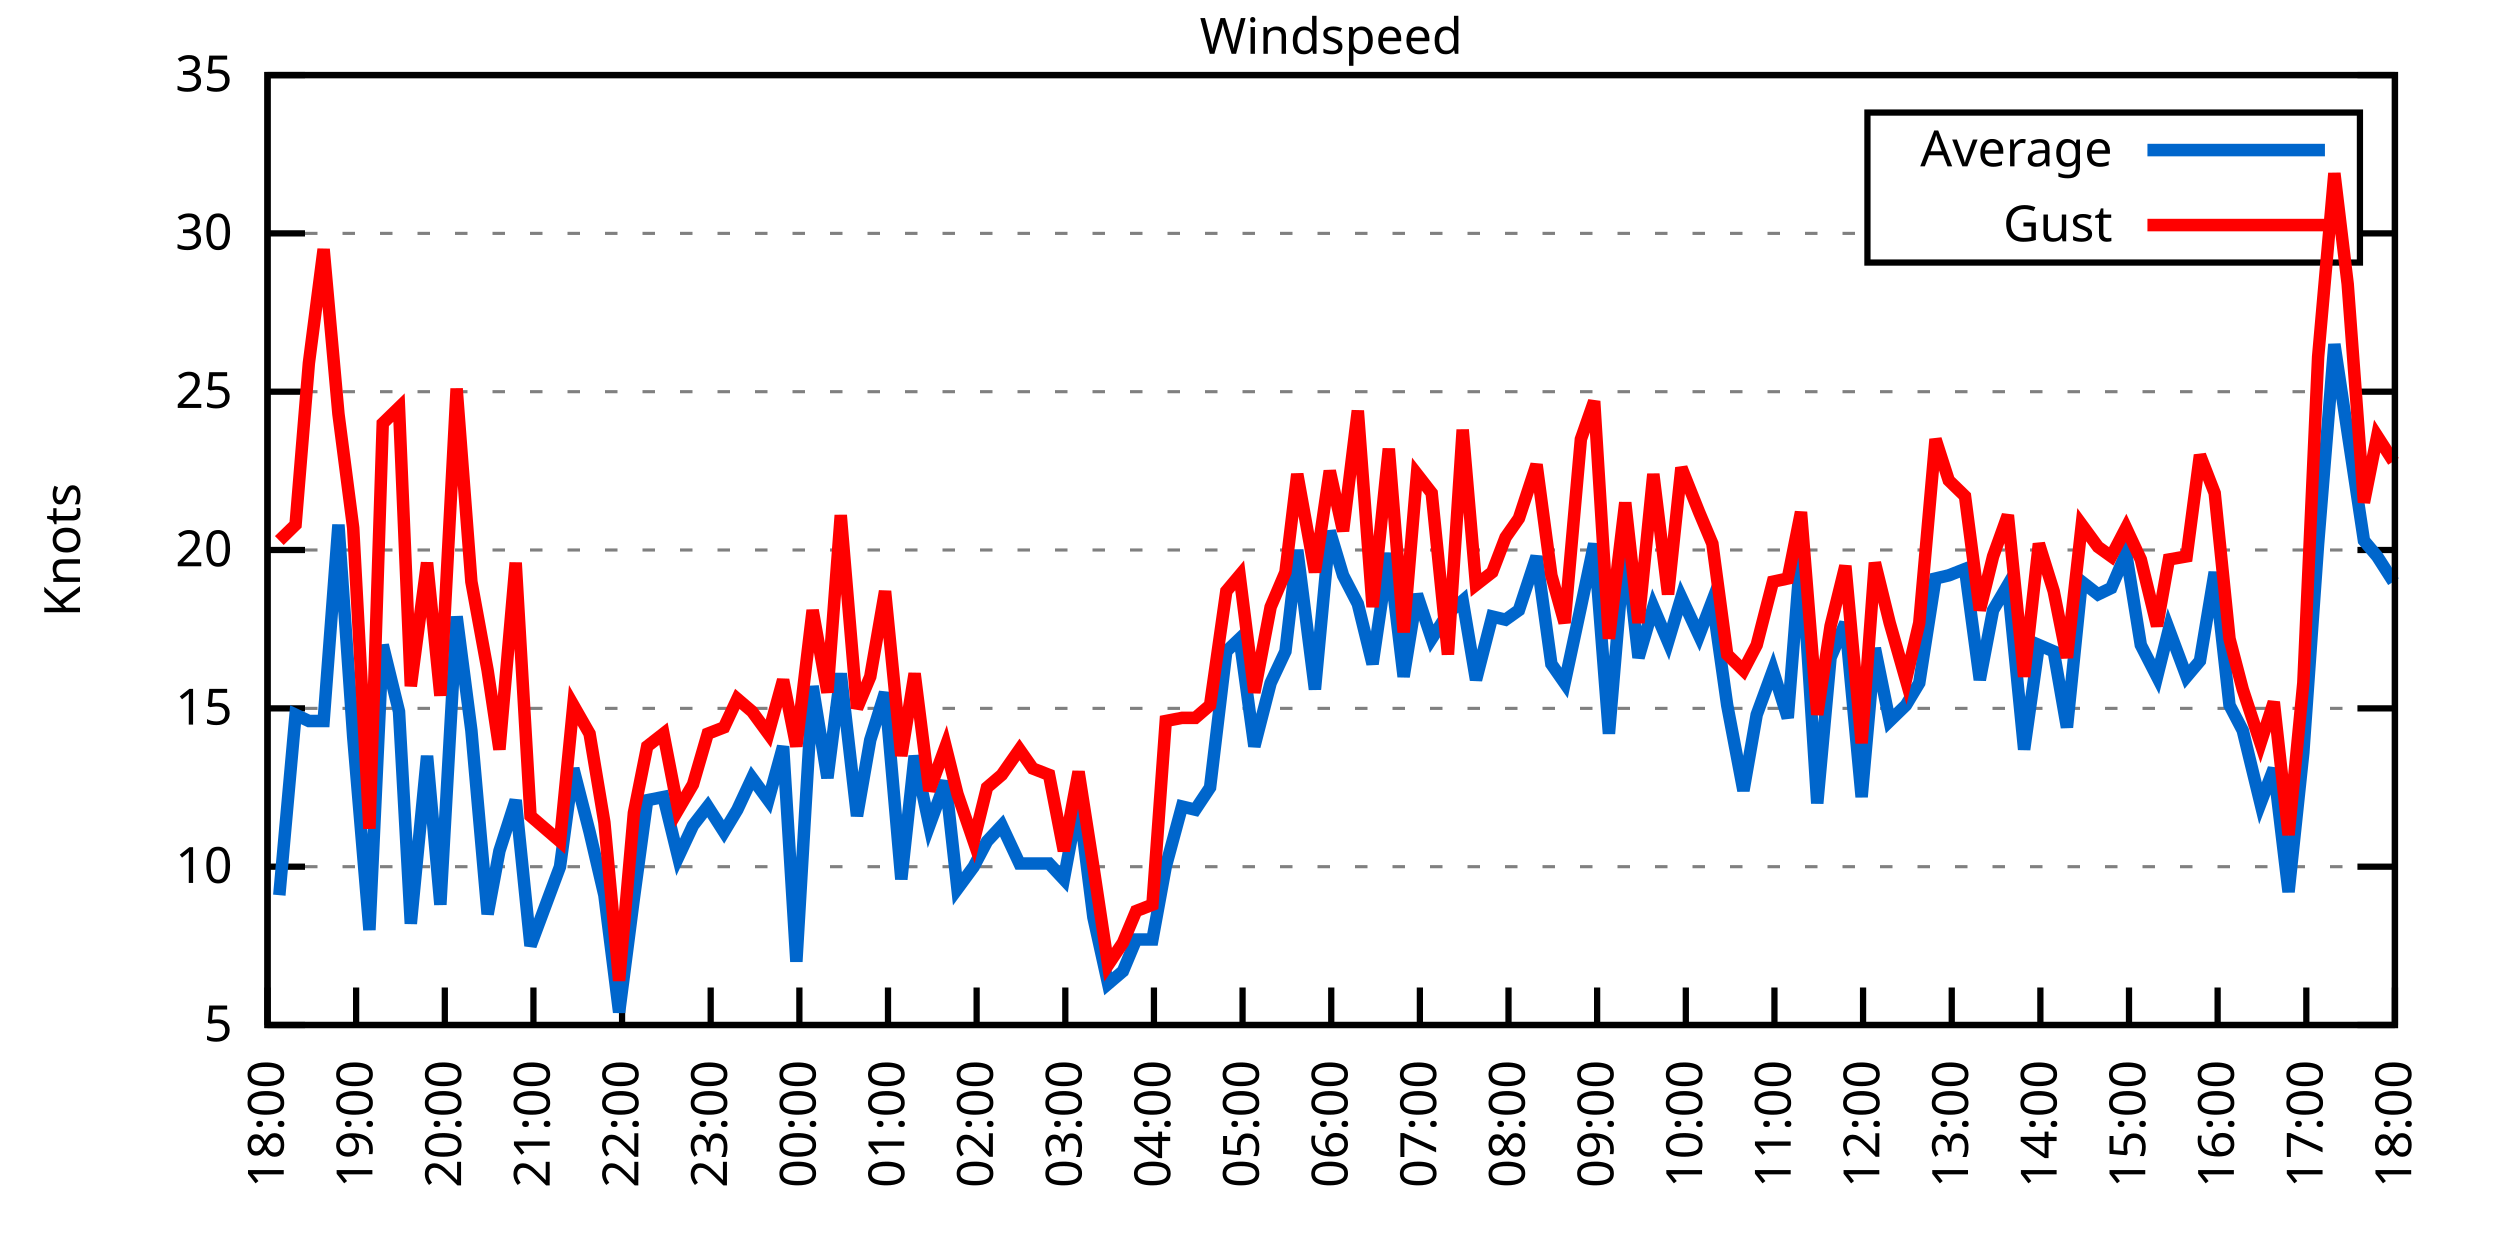
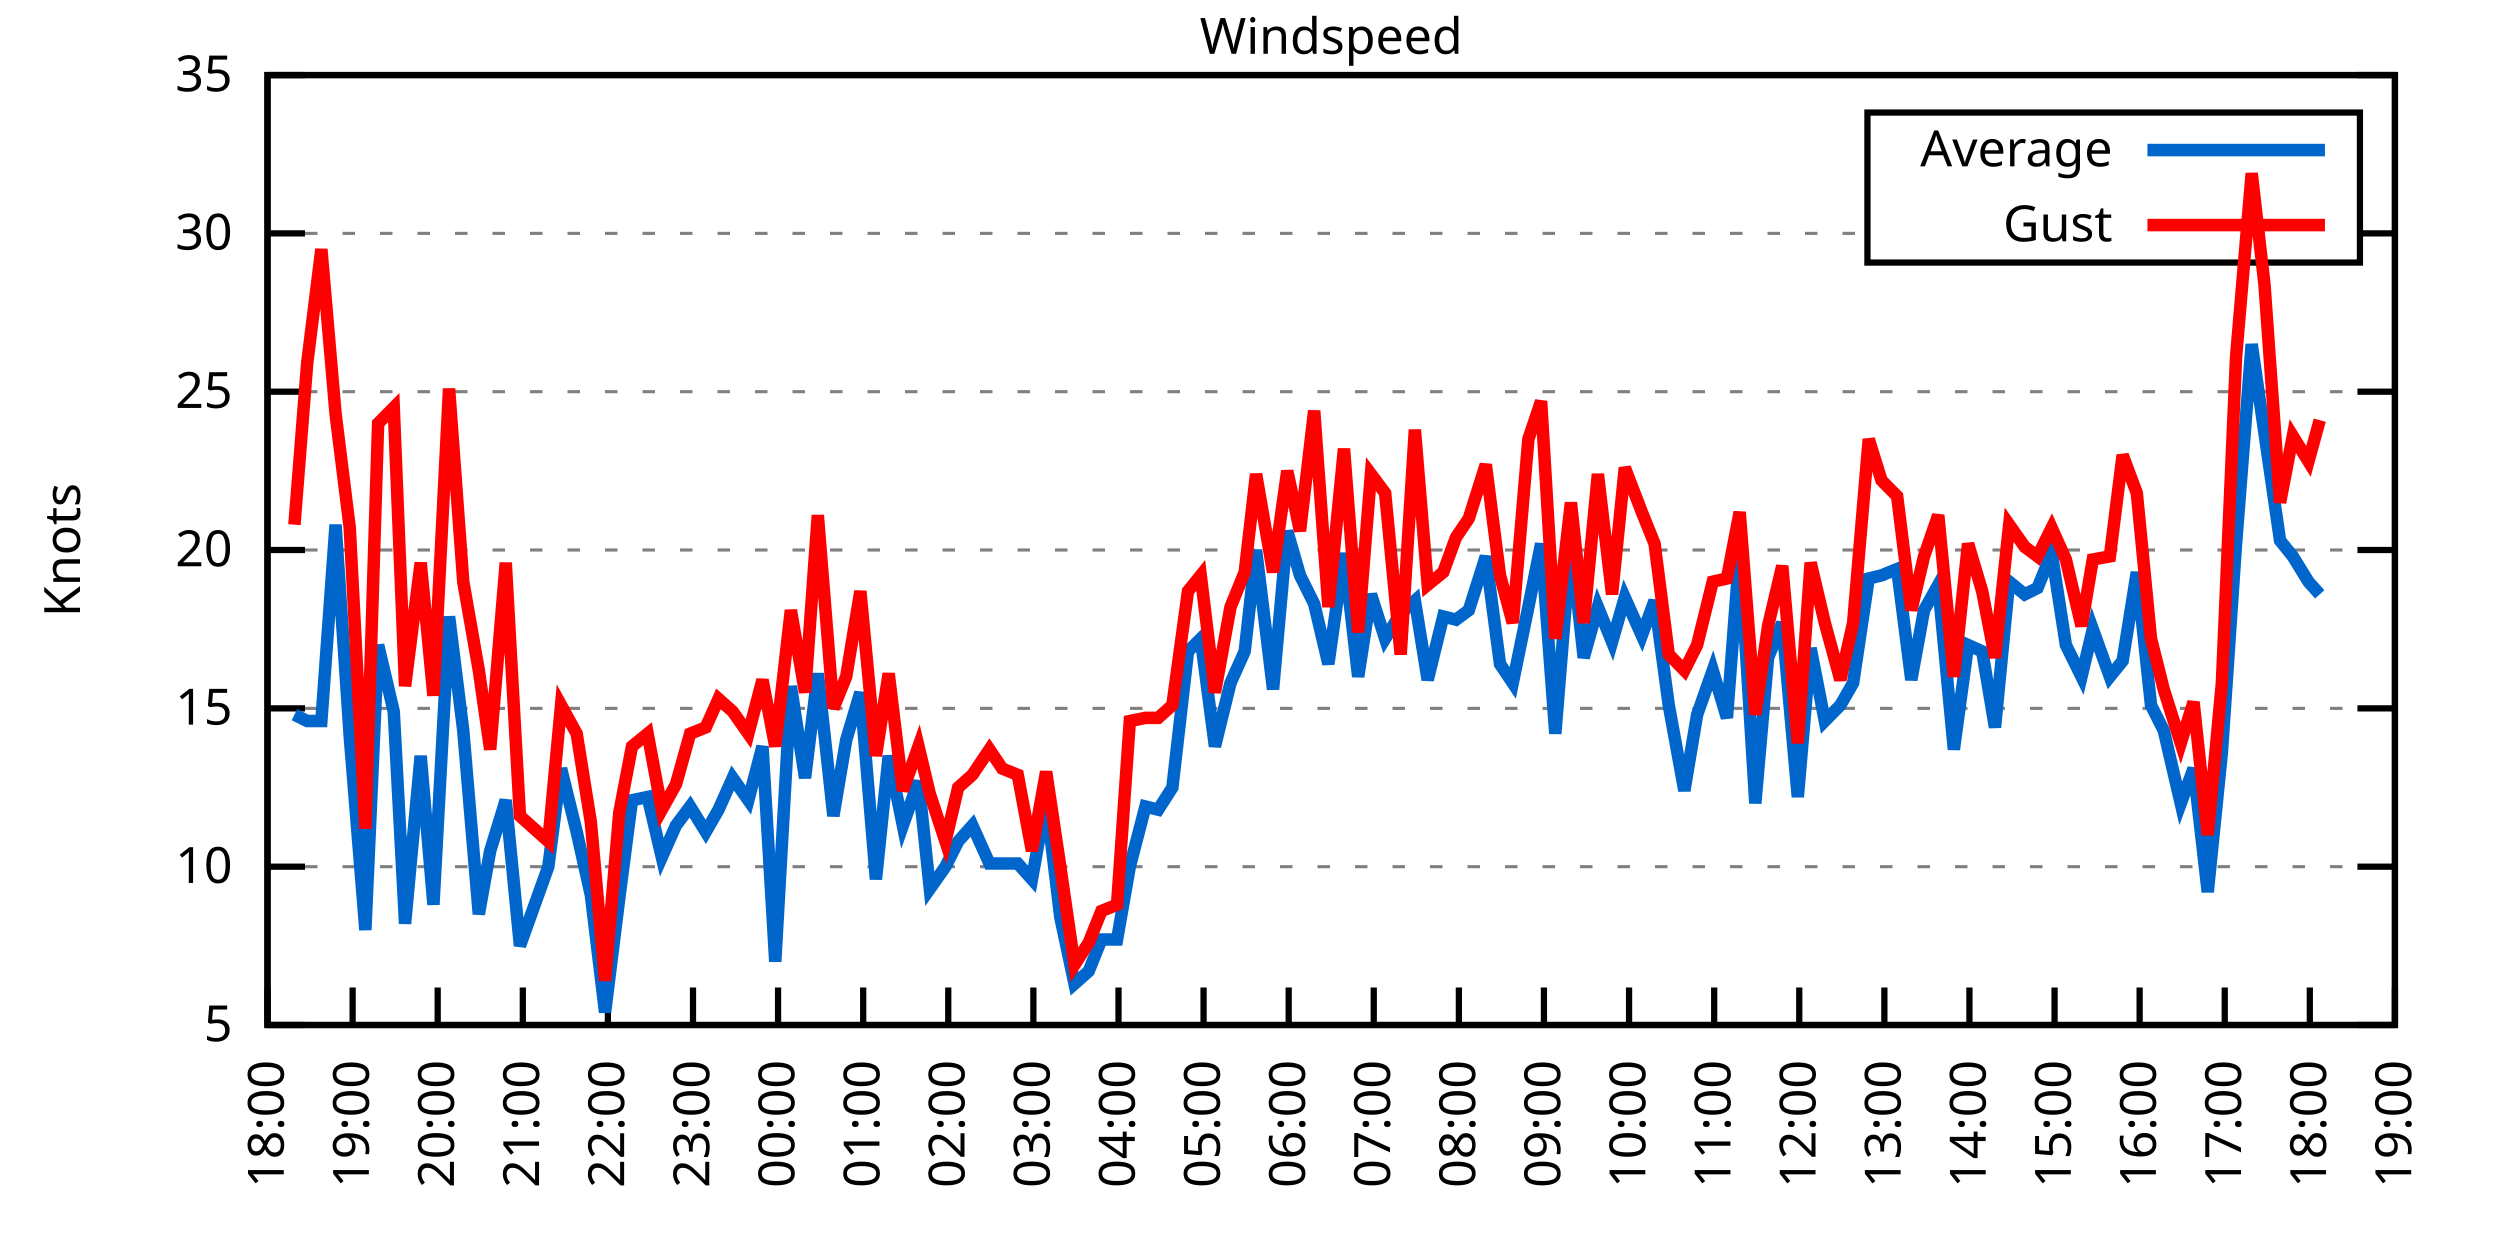
<svg xmlns="http://www.w3.org/2000/svg" xmlns:xlink="http://www.w3.org/1999/xlink" width="400" height="200" viewBox="0 0 400 200">
  <g id="gnuplot_canvas">
    <rect x="0" y="0" width="400" height="200" fill="none" />
    <defs>
      <circle id="gpDot" r="0.5" stroke-width="0.5" stroke="currentColor" />
      <path id="gpPt0" stroke-width="0.333" stroke="currentColor" d="M-1,0 h2 M0,-1 v2" />
      <path id="gpPt1" stroke-width="0.333" stroke="currentColor" d="M-1,-1 L1,1 M1,-1 L-1,1" />
      <path id="gpPt2" stroke-width="0.333" stroke="currentColor" d="M-1,0 L1,0 M0,-1 L0,1 M-1,-1 L1,1 M-1,1 L1,-1" />
      <rect id="gpPt3" stroke-width="0.333" stroke="currentColor" x="-1" y="-1" width="2" height="2" />
      <rect id="gpPt4" stroke-width="0.333" stroke="currentColor" fill="currentColor" x="-1" y="-1" width="2" height="2" />
      <circle id="gpPt5" stroke-width="0.333" stroke="currentColor" cx="0" cy="0" r="1" />
      <use xlink:href="#gpPt5" id="gpPt6" fill="currentColor" stroke="none" />
      <path id="gpPt7" stroke-width="0.333" stroke="currentColor" d="M0,-1.33 L-1.33,0.67 L1.33,0.67 z" />
      <use xlink:href="#gpPt7" id="gpPt8" fill="currentColor" stroke="none" />
      <use xlink:href="#gpPt7" id="gpPt9" stroke="currentColor" transform="rotate(180)" />
      <use xlink:href="#gpPt9" id="gpPt10" fill="currentColor" stroke="none" />
      <use xlink:href="#gpPt3" id="gpPt11" stroke="currentColor" transform="rotate(45)" />
      <use xlink:href="#gpPt11" id="gpPt12" fill="currentColor" stroke="none" />
      <path id="gpPt13" stroke-width="0.333" stroke="currentColor" d="M0,1.330 L1.265,0.411 L0.782,-1.067 L-0.782,-1.076 L-1.265,0.411 z" />
      <use xlink:href="#gpPt13" id="gpPt14" fill="currentColor" stroke="none" />
      <filter id="textbox" filterUnits="objectBoundingBox" x="0" y="0" height="1" width="1">
        <feFlood flood-color="white" flood-opacity="1" result="bgnd" />
        <feComposite in="SourceGraphic" in2="bgnd" operator="atop" />
      </filter>
      <filter id="greybox" filterUnits="objectBoundingBox" x="0" y="0" height="1" width="1">
        <feFlood flood-color="lightgrey" flood-opacity="1" result="grey" />
        <feComposite in="SourceGraphic" in2="grey" operator="atop" />
      </filter>
    </defs>
    <g fill="none" color="white" stroke="currentColor" stroke-width="1.00" stroke-linecap="butt" stroke-linejoin="miter">
</g>
    <g fill="none" color="black" stroke="currentColor" stroke-width="1.00" stroke-linecap="butt" stroke-linejoin="miter">
      <g stroke="none" shape-rendering="crispEdges">
        <polygon fill="rgb(255, 255, 255)" points="42.80,164.00 383.18,164.00 383.18,12.02 42.80,12.02 " />
      </g>
    </g>
    <g fill="none" color="black" stroke="currentColor" stroke-width="1.00" stroke-linecap="butt" stroke-linejoin="miter">
</g>
    <g fill="none" color="black" stroke="black" stroke-width="0.50" stroke-linecap="butt" stroke-linejoin="miter">
</g>
    <g fill="none" color="gray" stroke="currentColor" stroke-width="0.50" stroke-linecap="butt" stroke-linejoin="miter">
      <path stroke="gray" stroke-dasharray="2,4" class="gridline" d="M42.80,164.00 L383.19,164.00  " />
    </g>
    <g fill="none" color="gray" stroke="gray" stroke-width="1.00" stroke-linecap="butt" stroke-linejoin="miter">
</g>
    <g fill="none" color="black" stroke="currentColor" stroke-width="1.00" stroke-linecap="butt" stroke-linejoin="miter">
      <path stroke="black" d="M42.80,164.00 L48.80,164.00 M383.19,164.00 L377.19,164.00  " />
      <g transform="translate(37.20,166.60)" stroke="none" fill="black" font-family="Sans" font-size="8.00" text-anchor="end">
        <text>
          <tspan font-family="Sans"> 5</tspan>
        </text>
      </g>
    </g>
    <g fill="none" color="black" stroke="currentColor" stroke-width="1.00" stroke-linecap="butt" stroke-linejoin="miter">
</g>
    <g fill="none" color="black" stroke="black" stroke-width="0.50" stroke-linecap="butt" stroke-linejoin="miter">
</g>
    <g fill="none" color="gray" stroke="currentColor" stroke-width="0.50" stroke-linecap="butt" stroke-linejoin="miter">
      <path stroke="gray" stroke-dasharray="2,4" class="gridline" d="M42.80,138.67 L383.19,138.67  " />
    </g>
    <g fill="none" color="gray" stroke="gray" stroke-width="1.00" stroke-linecap="butt" stroke-linejoin="miter">
</g>
    <g fill="none" color="black" stroke="currentColor" stroke-width="1.00" stroke-linecap="butt" stroke-linejoin="miter">
      <path stroke="black" d="M42.80,138.67 L48.80,138.67 M383.19,138.67 L377.19,138.67  " />
      <g transform="translate(37.20,141.27)" stroke="none" fill="black" font-family="Sans" font-size="8.00" text-anchor="end">
        <text>
          <tspan font-family="Sans"> 10</tspan>
        </text>
      </g>
    </g>
    <g fill="none" color="black" stroke="currentColor" stroke-width="1.00" stroke-linecap="butt" stroke-linejoin="miter">
</g>
    <g fill="none" color="black" stroke="black" stroke-width="0.50" stroke-linecap="butt" stroke-linejoin="miter">
</g>
    <g fill="none" color="gray" stroke="currentColor" stroke-width="0.50" stroke-linecap="butt" stroke-linejoin="miter">
      <path stroke="gray" stroke-dasharray="2,4" class="gridline" d="M42.80,113.34 L383.19,113.34  " />
    </g>
    <g fill="none" color="gray" stroke="gray" stroke-width="1.00" stroke-linecap="butt" stroke-linejoin="miter">
</g>
    <g fill="none" color="black" stroke="currentColor" stroke-width="1.00" stroke-linecap="butt" stroke-linejoin="miter">
      <path stroke="black" d="M42.80,113.34 L48.80,113.34 M383.19,113.34 L377.19,113.34  " />
      <g transform="translate(37.20,115.94)" stroke="none" fill="black" font-family="Sans" font-size="8.00" text-anchor="end">
        <text>
          <tspan font-family="Sans"> 15</tspan>
        </text>
      </g>
    </g>
    <g fill="none" color="black" stroke="currentColor" stroke-width="1.00" stroke-linecap="butt" stroke-linejoin="miter">
</g>
    <g fill="none" color="black" stroke="black" stroke-width="0.50" stroke-linecap="butt" stroke-linejoin="miter">
</g>
    <g fill="none" color="gray" stroke="currentColor" stroke-width="0.50" stroke-linecap="butt" stroke-linejoin="miter">
      <path stroke="gray" stroke-dasharray="2,4" class="gridline" d="M42.80,88.00 L383.19,88.00  " />
    </g>
    <g fill="none" color="gray" stroke="gray" stroke-width="1.00" stroke-linecap="butt" stroke-linejoin="miter">
</g>
    <g fill="none" color="black" stroke="currentColor" stroke-width="1.00" stroke-linecap="butt" stroke-linejoin="miter">
      <path stroke="black" d="M42.80,88.00 L48.80,88.00 M383.19,88.00 L377.19,88.00  " />
      <g transform="translate(37.20,90.60)" stroke="none" fill="black" font-family="Sans" font-size="8.00" text-anchor="end">
        <text>
          <tspan font-family="Sans"> 20</tspan>
        </text>
      </g>
    </g>
    <g fill="none" color="black" stroke="currentColor" stroke-width="1.00" stroke-linecap="butt" stroke-linejoin="miter">
</g>
    <g fill="none" color="black" stroke="black" stroke-width="0.50" stroke-linecap="butt" stroke-linejoin="miter">
</g>
    <g fill="none" color="gray" stroke="currentColor" stroke-width="0.50" stroke-linecap="butt" stroke-linejoin="miter">
      <path stroke="gray" stroke-dasharray="2,4" class="gridline" d="M42.80,62.67 L383.19,62.67  " />
    </g>
    <g fill="none" color="gray" stroke="gray" stroke-width="1.00" stroke-linecap="butt" stroke-linejoin="miter">
</g>
    <g fill="none" color="black" stroke="currentColor" stroke-width="1.00" stroke-linecap="butt" stroke-linejoin="miter">
      <path stroke="black" d="M42.80,62.67 L48.80,62.67 M383.19,62.67 L377.19,62.67  " />
      <g transform="translate(37.20,65.27)" stroke="none" fill="black" font-family="Sans" font-size="8.00" text-anchor="end">
        <text>
          <tspan font-family="Sans"> 25</tspan>
        </text>
      </g>
    </g>
    <g fill="none" color="black" stroke="currentColor" stroke-width="1.00" stroke-linecap="butt" stroke-linejoin="miter">
</g>
    <g fill="none" color="black" stroke="black" stroke-width="0.50" stroke-linecap="butt" stroke-linejoin="miter">
</g>
    <g fill="none" color="gray" stroke="currentColor" stroke-width="0.50" stroke-linecap="butt" stroke-linejoin="miter">
      <path stroke="gray" stroke-dasharray="2,4" class="gridline" d="M42.80,37.34 L298.79,37.34 M377.59,37.34 L383.19,37.34  " />
    </g>
    <g fill="none" color="gray" stroke="gray" stroke-width="1.00" stroke-linecap="butt" stroke-linejoin="miter">
</g>
    <g fill="none" color="black" stroke="currentColor" stroke-width="1.00" stroke-linecap="butt" stroke-linejoin="miter">
      <path stroke="black" d="M42.80,37.34 L48.80,37.34 M383.19,37.34 L377.19,37.34  " />
      <g transform="translate(37.20,39.94)" stroke="none" fill="black" font-family="Sans" font-size="8.00" text-anchor="end">
        <text>
          <tspan font-family="Sans"> 30</tspan>
        </text>
      </g>
    </g>
    <g fill="none" color="black" stroke="currentColor" stroke-width="1.00" stroke-linecap="butt" stroke-linejoin="miter">
</g>
    <g fill="none" color="black" stroke="black" stroke-width="0.50" stroke-linecap="butt" stroke-linejoin="miter">
</g>
    <g fill="none" color="gray" stroke="currentColor" stroke-width="0.50" stroke-linecap="butt" stroke-linejoin="miter">
      <path stroke="gray" stroke-dasharray="2,4" class="gridline" d="M42.80,12.01 L383.19,12.01  " />
    </g>
    <g fill="none" color="gray" stroke="gray" stroke-width="1.00" stroke-linecap="butt" stroke-linejoin="miter">
</g>
    <g fill="none" color="black" stroke="currentColor" stroke-width="1.00" stroke-linecap="butt" stroke-linejoin="miter">
      <path stroke="black" d="M42.80,12.01 L48.80,12.01 M383.19,12.01 L377.19,12.01  " />
      <g transform="translate(37.20,14.61)" stroke="none" fill="black" font-family="Sans" font-size="8.00" text-anchor="end">
        <text>
          <tspan font-family="Sans"> 35</tspan>
        </text>
      </g>
    </g>
    <g fill="none" color="black" stroke="currentColor" stroke-width="1.00" stroke-linecap="butt" stroke-linejoin="miter">
      <path stroke="black" d="M42.80,164.00 L42.80,158.00  " />
      <g transform="translate(45.40,169.60) rotate(270.00)" stroke="none" fill="black" font-family="Sans" font-size="8.00" text-anchor="end">
        <text>
          <tspan font-family="Sans">18:00</tspan>
        </text>
      </g>
    </g>
    <g fill="none" color="black" stroke="currentColor" stroke-width="1.00" stroke-linecap="butt" stroke-linejoin="miter">
-       <path stroke="black" d="M56.98,164.00 L56.98,158.00  " />
-       <g transform="translate(59.58,169.60) rotate(270.00)" stroke="none" fill="black" font-family="Sans" font-size="8.00" text-anchor="end">
+       <path stroke="black" d="M56.42,164.00 L56.42,158.00  " />
+       <g transform="translate(59.02,169.60) rotate(270.00)" stroke="none" fill="black" font-family="Sans" font-size="8.00" text-anchor="end">
        <text>
          <tspan font-family="Sans">19:00</tspan>
        </text>
      </g>
    </g>
    <g fill="none" color="black" stroke="currentColor" stroke-width="1.00" stroke-linecap="butt" stroke-linejoin="miter">
-       <path stroke="black" d="M71.17,164.00 L71.17,158.00  " />
-       <g transform="translate(73.77,169.60) rotate(270.00)" stroke="none" fill="black" font-family="Sans" font-size="8.00" text-anchor="end">
+       <path stroke="black" d="M70.03,164.00 L70.03,158.00  " />
+       <g transform="translate(72.63,169.60) rotate(270.00)" stroke="none" fill="black" font-family="Sans" font-size="8.00" text-anchor="end">
        <text>
          <tspan font-family="Sans">20:00</tspan>
        </text>
      </g>
    </g>
    <g fill="none" color="black" stroke="currentColor" stroke-width="1.00" stroke-linecap="butt" stroke-linejoin="miter">
-       <path stroke="black" d="M85.35,164.00 L85.35,158.00  " />
-       <g transform="translate(87.95,169.60) rotate(270.00)" stroke="none" fill="black" font-family="Sans" font-size="8.00" text-anchor="end">
+       <path stroke="black" d="M83.65,164.00 L83.65,158.00  " />
+       <g transform="translate(86.25,169.60) rotate(270.00)" stroke="none" fill="black" font-family="Sans" font-size="8.00" text-anchor="end">
        <text>
          <tspan font-family="Sans">21:00</tspan>
        </text>
      </g>
    </g>
    <g fill="none" color="black" stroke="currentColor" stroke-width="1.00" stroke-linecap="butt" stroke-linejoin="miter">
-       <path stroke="black" d="M99.53,164.00 L99.53,158.00  " />
-       <g transform="translate(102.13,169.60) rotate(270.00)" stroke="none" fill="black" font-family="Sans" font-size="8.00" text-anchor="end">
+       <path stroke="black" d="M97.26,164.00 L97.26,158.00  " />
+       <g transform="translate(99.86,169.60) rotate(270.00)" stroke="none" fill="black" font-family="Sans" font-size="8.00" text-anchor="end">
        <text>
          <tspan font-family="Sans">22:00</tspan>
        </text>
      </g>
    </g>
    <g fill="none" color="black" stroke="currentColor" stroke-width="1.00" stroke-linecap="butt" stroke-linejoin="miter">
-       <path stroke="black" d="M113.71,164.00 L113.71,158.00  " />
-       <g transform="translate(116.31,169.60) rotate(270.00)" stroke="none" fill="black" font-family="Sans" font-size="8.00" text-anchor="end">
+       <path stroke="black" d="M110.88,164.00 L110.88,158.00  " />
+       <g transform="translate(113.48,169.60) rotate(270.00)" stroke="none" fill="black" font-family="Sans" font-size="8.00" text-anchor="end">
        <text>
          <tspan font-family="Sans">23:00</tspan>
        </text>
      </g>
    </g>
    <g fill="none" color="black" stroke="currentColor" stroke-width="1.00" stroke-linecap="butt" stroke-linejoin="miter">
-       <path stroke="black" d="M127.90,164.00 L127.90,158.00  " />
-       <g transform="translate(130.50,169.60) rotate(270.00)" stroke="none" fill="black" font-family="Sans" font-size="8.00" text-anchor="end">
+       <path stroke="black" d="M124.49,164.00 L124.49,158.00  " />
+       <g transform="translate(127.09,169.60) rotate(270.00)" stroke="none" fill="black" font-family="Sans" font-size="8.00" text-anchor="end">
        <text>
          <tspan font-family="Sans">00:00</tspan>
        </text>
      </g>
    </g>
    <g fill="none" color="black" stroke="currentColor" stroke-width="1.00" stroke-linecap="butt" stroke-linejoin="miter">
-       <path stroke="black" d="M142.08,164.00 L142.08,158.00  " />
-       <g transform="translate(144.68,169.60) rotate(270.00)" stroke="none" fill="black" font-family="Sans" font-size="8.00" text-anchor="end">
+       <path stroke="black" d="M138.11,164.00 L138.11,158.00  " />
+       <g transform="translate(140.71,169.60) rotate(270.00)" stroke="none" fill="black" font-family="Sans" font-size="8.00" text-anchor="end">
        <text>
          <tspan font-family="Sans">01:00</tspan>
        </text>
      </g>
    </g>
    <g fill="none" color="black" stroke="currentColor" stroke-width="1.00" stroke-linecap="butt" stroke-linejoin="miter">
-       <path stroke="black" d="M156.26,164.00 L156.26,158.00  " />
-       <g transform="translate(158.86,169.60) rotate(270.00)" stroke="none" fill="black" font-family="Sans" font-size="8.00" text-anchor="end">
+       <path stroke="black" d="M151.72,164.00 L151.72,158.00  " />
+       <g transform="translate(154.32,169.60) rotate(270.00)" stroke="none" fill="black" font-family="Sans" font-size="8.00" text-anchor="end">
        <text>
          <tspan font-family="Sans">02:00</tspan>
        </text>
      </g>
    </g>
    <g fill="none" color="black" stroke="currentColor" stroke-width="1.00" stroke-linecap="butt" stroke-linejoin="miter">
-       <path stroke="black" d="M170.45,164.00 L170.45,158.00  " />
-       <g transform="translate(173.05,169.60) rotate(270.00)" stroke="none" fill="black" font-family="Sans" font-size="8.00" text-anchor="end">
+       <path stroke="black" d="M165.34,164.00 L165.34,158.00  " />
+       <g transform="translate(167.94,169.60) rotate(270.00)" stroke="none" fill="black" font-family="Sans" font-size="8.00" text-anchor="end">
        <text>
          <tspan font-family="Sans">03:00</tspan>
        </text>
      </g>
    </g>
    <g fill="none" color="black" stroke="currentColor" stroke-width="1.00" stroke-linecap="butt" stroke-linejoin="miter">
-       <path stroke="black" d="M184.63,164.00 L184.63,158.00  " />
-       <g transform="translate(187.23,169.60) rotate(270.00)" stroke="none" fill="black" font-family="Sans" font-size="8.00" text-anchor="end">
+       <path stroke="black" d="M178.96,164.00 L178.96,158.00  " />
+       <g transform="translate(181.56,169.60) rotate(270.00)" stroke="none" fill="black" font-family="Sans" font-size="8.00" text-anchor="end">
        <text>
          <tspan font-family="Sans">04:00</tspan>
        </text>
      </g>
    </g>
    <g fill="none" color="black" stroke="currentColor" stroke-width="1.00" stroke-linecap="butt" stroke-linejoin="miter">
-       <path stroke="black" d="M198.81,164.00 L198.81,158.00  " />
-       <g transform="translate(201.41,169.60) rotate(270.00)" stroke="none" fill="black" font-family="Sans" font-size="8.00" text-anchor="end">
+       <path stroke="black" d="M192.57,164.00 L192.57,158.00  " />
+       <g transform="translate(195.17,169.60) rotate(270.00)" stroke="none" fill="black" font-family="Sans" font-size="8.00" text-anchor="end">
        <text>
          <tspan font-family="Sans">05:00</tspan>
        </text>
      </g>
    </g>
    <g fill="none" color="black" stroke="currentColor" stroke-width="1.00" stroke-linecap="butt" stroke-linejoin="miter">
-       <path stroke="black" d="M213.00,164.00 L213.00,158.00  " />
-       <g transform="translate(215.60,169.60) rotate(270.00)" stroke="none" fill="black" font-family="Sans" font-size="8.00" text-anchor="end">
+       <path stroke="black" d="M206.19,164.00 L206.19,158.00  " />
+       <g transform="translate(208.79,169.60) rotate(270.00)" stroke="none" fill="black" font-family="Sans" font-size="8.00" text-anchor="end">
        <text>
          <tspan font-family="Sans">06:00</tspan>
        </text>
      </g>
    </g>
    <g fill="none" color="black" stroke="currentColor" stroke-width="1.00" stroke-linecap="butt" stroke-linejoin="miter">
-       <path stroke="black" d="M227.18,164.00 L227.18,158.00  " />
-       <g transform="translate(229.78,169.60) rotate(270.00)" stroke="none" fill="black" font-family="Sans" font-size="8.00" text-anchor="end">
+       <path stroke="black" d="M219.80,164.00 L219.80,158.00  " />
+       <g transform="translate(222.40,169.60) rotate(270.00)" stroke="none" fill="black" font-family="Sans" font-size="8.00" text-anchor="end">
        <text>
          <tspan font-family="Sans">07:00</tspan>
        </text>
      </g>
    </g>
    <g fill="none" color="black" stroke="currentColor" stroke-width="1.00" stroke-linecap="butt" stroke-linejoin="miter">
-       <path stroke="black" d="M241.36,164.00 L241.36,158.00  " />
-       <g transform="translate(243.96,169.60) rotate(270.00)" stroke="none" fill="black" font-family="Sans" font-size="8.00" text-anchor="end">
+       <path stroke="black" d="M233.42,164.00 L233.42,158.00  " />
+       <g transform="translate(236.02,169.60) rotate(270.00)" stroke="none" fill="black" font-family="Sans" font-size="8.00" text-anchor="end">
        <text>
          <tspan font-family="Sans">08:00</tspan>
        </text>
      </g>
    </g>
    <g fill="none" color="black" stroke="currentColor" stroke-width="1.00" stroke-linecap="butt" stroke-linejoin="miter">
-       <path stroke="black" d="M255.54,164.00 L255.54,158.00  " />
-       <g transform="translate(258.14,169.60) rotate(270.00)" stroke="none" fill="black" font-family="Sans" font-size="8.00" text-anchor="end">
+       <path stroke="black" d="M247.03,164.00 L247.03,158.00  " />
+       <g transform="translate(249.63,169.60) rotate(270.00)" stroke="none" fill="black" font-family="Sans" font-size="8.00" text-anchor="end">
        <text>
          <tspan font-family="Sans">09:00</tspan>
        </text>
      </g>
    </g>
    <g fill="none" color="black" stroke="currentColor" stroke-width="1.00" stroke-linecap="butt" stroke-linejoin="miter">
-       <path stroke="black" d="M269.73,164.00 L269.73,158.00  " />
-       <g transform="translate(272.33,169.60) rotate(270.00)" stroke="none" fill="black" font-family="Sans" font-size="8.00" text-anchor="end">
+       <path stroke="black" d="M260.65,164.00 L260.65,158.00  " />
+       <g transform="translate(263.25,169.60) rotate(270.00)" stroke="none" fill="black" font-family="Sans" font-size="8.00" text-anchor="end">
        <text>
          <tspan font-family="Sans">10:00</tspan>
        </text>
      </g>
    </g>
    <g fill="none" color="black" stroke="currentColor" stroke-width="1.00" stroke-linecap="butt" stroke-linejoin="miter">
-       <path stroke="black" d="M283.91,164.00 L283.91,158.00  " />
-       <g transform="translate(286.51,169.60) rotate(270.00)" stroke="none" fill="black" font-family="Sans" font-size="8.00" text-anchor="end">
+       <path stroke="black" d="M274.27,164.00 L274.27,158.00  " />
+       <g transform="translate(276.87,169.60) rotate(270.00)" stroke="none" fill="black" font-family="Sans" font-size="8.00" text-anchor="end">
        <text>
          <tspan font-family="Sans">11:00</tspan>
        </text>
      </g>
    </g>
    <g fill="none" color="black" stroke="currentColor" stroke-width="1.00" stroke-linecap="butt" stroke-linejoin="miter">
-       <path stroke="black" d="M298.09,164.00 L298.09,158.00  " />
-       <g transform="translate(300.69,169.60) rotate(270.00)" stroke="none" fill="black" font-family="Sans" font-size="8.00" text-anchor="end">
+       <path stroke="black" d="M287.88,164.00 L287.88,158.00  " />
+       <g transform="translate(290.48,169.60) rotate(270.00)" stroke="none" fill="black" font-family="Sans" font-size="8.00" text-anchor="end">
        <text>
          <tspan font-family="Sans">12:00</tspan>
        </text>
      </g>
    </g>
    <g fill="none" color="black" stroke="currentColor" stroke-width="1.00" stroke-linecap="butt" stroke-linejoin="miter">
-       <path stroke="black" d="M312.28,164.00 L312.28,158.00  " />
-       <g transform="translate(314.88,169.60) rotate(270.00)" stroke="none" fill="black" font-family="Sans" font-size="8.00" text-anchor="end">
+       <path stroke="black" d="M301.50,164.00 L301.50,158.00  " />
+       <g transform="translate(304.10,169.60) rotate(270.00)" stroke="none" fill="black" font-family="Sans" font-size="8.00" text-anchor="end">
        <text>
          <tspan font-family="Sans">13:00</tspan>
        </text>
      </g>
    </g>
    <g fill="none" color="black" stroke="currentColor" stroke-width="1.00" stroke-linecap="butt" stroke-linejoin="miter">
-       <path stroke="black" d="M326.46,164.00 L326.46,158.00  " />
-       <g transform="translate(329.06,169.60) rotate(270.00)" stroke="none" fill="black" font-family="Sans" font-size="8.00" text-anchor="end">
+       <path stroke="black" d="M315.11,164.00 L315.11,158.00  " />
+       <g transform="translate(317.71,169.60) rotate(270.00)" stroke="none" fill="black" font-family="Sans" font-size="8.00" text-anchor="end">
        <text>
          <tspan font-family="Sans">14:00</tspan>
        </text>
      </g>
    </g>
    <g fill="none" color="black" stroke="currentColor" stroke-width="1.00" stroke-linecap="butt" stroke-linejoin="miter">
-       <path stroke="black" d="M340.64,164.00 L340.64,158.00  " />
-       <g transform="translate(343.24,169.60) rotate(270.00)" stroke="none" fill="black" font-family="Sans" font-size="8.00" text-anchor="end">
+       <path stroke="black" d="M328.73,164.00 L328.73,158.00  " />
+       <g transform="translate(331.33,169.60) rotate(270.00)" stroke="none" fill="black" font-family="Sans" font-size="8.00" text-anchor="end">
        <text>
          <tspan font-family="Sans">15:00</tspan>
        </text>
      </g>
    </g>
    <g fill="none" color="black" stroke="currentColor" stroke-width="1.00" stroke-linecap="butt" stroke-linejoin="miter">
-       <path stroke="black" d="M354.82,164.00 L354.82,158.00  " />
-       <g transform="translate(357.42,169.60) rotate(270.00)" stroke="none" fill="black" font-family="Sans" font-size="8.00" text-anchor="end">
+       <path stroke="black" d="M342.34,164.00 L342.34,158.00  " />
+       <g transform="translate(344.94,169.60) rotate(270.00)" stroke="none" fill="black" font-family="Sans" font-size="8.00" text-anchor="end">
        <text>
          <tspan font-family="Sans">16:00</tspan>
        </text>
      </g>
    </g>
    <g fill="none" color="black" stroke="currentColor" stroke-width="1.00" stroke-linecap="butt" stroke-linejoin="miter">
-       <path stroke="black" d="M369.01,164.00 L369.01,158.00  " />
-       <g transform="translate(371.61,169.60) rotate(270.00)" stroke="none" fill="black" font-family="Sans" font-size="8.00" text-anchor="end">
+       <path stroke="black" d="M355.96,164.00 L355.96,158.00  " />
+       <g transform="translate(358.56,169.60) rotate(270.00)" stroke="none" fill="black" font-family="Sans" font-size="8.00" text-anchor="end">
        <text>
          <tspan font-family="Sans">17:00</tspan>
+         </text>
+       </g>
+     </g>
+     <g fill="none" color="black" stroke="currentColor" stroke-width="1.00" stroke-linecap="butt" stroke-linejoin="miter">
+       <path stroke="black" d="M369.57,164.00 L369.57,158.00  " />
+       <g transform="translate(372.17,169.60) rotate(270.00)" stroke="none" fill="black" font-family="Sans" font-size="8.00" text-anchor="end">
+         <text>
+           <tspan font-family="Sans">18:00</tspan>
        </text>
      </g>
    </g>
    <g fill="none" color="black" stroke="currentColor" stroke-width="1.00" stroke-linecap="butt" stroke-linejoin="miter">
      <path stroke="black" d="M383.19,164.00 L383.19,158.00  " />
      <g transform="translate(385.79,169.60) rotate(270.00)" stroke="none" fill="black" font-family="Sans" font-size="8.00" text-anchor="end">
        <text>
-           <tspan font-family="Sans">18:00</tspan>
+           <tspan font-family="Sans">19:00</tspan>
        </text>
      </g>
    </g>
    <g fill="none" color="black" stroke="currentColor" stroke-width="1.00" stroke-linecap="butt" stroke-linejoin="miter">
</g>
    <g fill="none" color="black" stroke="currentColor" stroke-width="1.00" stroke-linecap="butt" stroke-linejoin="miter">
      <path stroke="black" d="M42.80,12.01 L42.80,164.00 L383.19,164.00 L383.19,12.01 L42.80,12.01 Z  " />
    </g>
    <g fill="none" color="black" stroke="currentColor" stroke-width="1.00" stroke-linecap="butt" stroke-linejoin="miter">
</g>
    <g fill="none" color="black" stroke="currentColor" stroke-width="1.00" stroke-linecap="butt" stroke-linejoin="miter">
      <path stroke="black" d="M298.79,42.01 L298.79,18.01 L377.59,18.01 L377.59,42.01 L298.79,42.01 Z  " />
    </g>
    <g id="Windspeed_plot_1">
      <g fill="none" color="white" stroke="black" stroke-width="2.00" stroke-linecap="butt" stroke-linejoin="miter">
</g>
      <g fill="none" color="black" stroke="currentColor" stroke-width="2.00" stroke-linecap="butt" stroke-linejoin="miter">
        <g transform="translate(337.99,26.61)" stroke="none" fill="black" font-family="Sans" font-size="8.00" text-anchor="end">
          <text>
            <tspan font-family="Sans">Average</tspan>
          </text>
        </g>
      </g>
      <g fill="none" color="black" stroke="currentColor" stroke-width="2.00" stroke-linecap="butt" stroke-linejoin="miter">
-         <path stroke="rgb(  0, 102, 204)" d="M343.59,24.01 L371.99,24.01 M44.69,143.23 L47.29,114.35 L49.42,115.36 L51.78,115.36 L54.15,83.95 L56.51,117.90   L59.11,148.80 L61.24,103.20 L63.84,113.84 L65.73,147.79 L68.33,120.94 L70.46,144.75 L73.06,98.64 L75.42,116.88   L78.02,146.27 L79.91,136.14 L82.51,128.03 L84.88,151.33 L89.60,138.67 L91.73,122.96 L94.33,133.10 L96.70,143.23   L99.06,161.97 L101.42,143.73 L103.55,128.03 L106.15,127.52 L108.51,137.15 L110.88,132.08 L113.24,129.04 L115.84,133.10   L117.97,129.55 L120.33,124.48 L122.93,128.03 L125.30,119.42 L127.42,153.87 L130.02,109.79 L132.39,124.48 L134.52,107.76   L137.12,130.56 L139.24,118.40 L141.61,110.80 L144.21,140.69 L146.34,120.94 L148.70,132.08 L151.30,124.99 L153.19,142.21   L155.79,138.67 L157.92,134.62 L160.28,132.08 L163.12,138.16 L165.25,138.16 L167.85,138.16 L170.21,140.69 L172.57,128.03   L174.94,146.77 L177.30,157.41 L179.67,155.39 L181.79,150.32 L184.39,150.32 L186.52,138.67 L189.12,129.04 L191.25,129.55   L193.61,126.00 L196.21,104.22 L198.34,102.19 L200.70,119.42 L203.30,109.28 L205.67,104.22 L207.56,88.00 L210.39,110.30   L212.76,84.97 L214.89,92.06 L217.25,96.62 L219.61,106.24 L222.21,88.51 L224.58,108.27 L226.71,95.10 L229.07,102.19   L231.67,98.14 L234.03,96.11 L236.16,108.78 L238.76,98.64 L240.89,99.15 L243.02,97.63 L245.85,89.02 L248.22,106.24   L250.34,109.28 L252.94,97.12 L255.07,86.99 L257.43,117.39 L260.04,86.49 L262.16,105.23 L264.53,97.12 L266.89,102.70   L269.02,95.60 L271.85,101.68 L273.98,96.11 L276.35,112.83 L278.95,126.51 L281.07,114.35 L283.67,107.26 L286.04,114.86   L288.16,88.00 L290.76,128.54 L292.89,105.23 L295.26,99.66 L297.86,127.52 L299.98,103.71 L302.35,115.36 L304.95,112.83   L307.08,109.28 L309.68,92.56 L311.80,92.06 L314.40,91.04 L316.77,108.78 L318.89,97.63 L321.26,93.58 L323.86,119.92   L326.22,103.20 L328.59,104.22 L330.71,116.38 L333.08,93.07 L335.68,95.10 L337.80,94.08 L340.17,88.51 L342.53,103.20   L345.13,108.27 L347.02,100.67 L349.86,108.27 L351.99,105.74 L354.35,91.55 L356.72,112.83 L358.84,116.88 L361.68,128.54   L363.81,122.96 L366.17,142.72 L368.53,120.43 L370.90,86.99 L373.50,55.07 L375.63,69.26 L378.23,86.49 L380.35,89.02   L382.95,93.07  " />
+         <path stroke="rgb(  0, 102, 204)" d="M343.59,24.01 L371.99,24.01 M47.11,114.35 L49.15,115.36 L51.42,115.36 L53.69,83.95 L55.96,117.90 L58.46,148.80   L60.50,103.20 L63.00,113.84 L64.81,147.79 L67.31,120.94 L69.35,144.75 L71.85,98.64 L74.12,116.88 L76.61,146.27   L78.43,136.14 L80.92,128.03 L83.19,151.33 L87.73,138.67 L89.77,122.96 L92.27,133.10 L94.54,143.23 L96.81,161.97   L99.08,143.73 L101.12,128.03 L103.62,127.52 L105.89,137.15 L108.15,132.08 L110.42,129.04 L112.92,133.10 L114.96,129.55   L117.23,124.48 L119.73,128.03 L122.00,119.42 L124.04,153.87 L126.54,109.79 L128.81,124.48 L130.85,107.76 L133.34,130.56   L135.39,118.40 L137.66,110.80 L140.15,140.69 L142.19,120.94 L144.46,132.08 L146.96,124.99 L148.77,142.21 L151.27,138.67   L153.31,134.62 L155.58,132.08 L158.31,138.16 L160.35,138.16 L162.84,138.16 L165.11,140.69 L167.38,128.03 L169.65,146.77   L171.92,157.41 L174.19,155.39 L176.23,150.32 L178.73,150.32 L180.77,138.67 L183.27,129.04 L185.31,129.55 L187.58,126.00   L190.08,104.22 L192.12,102.19 L194.39,119.42 L196.88,109.28 L199.15,104.22 L200.97,88.00 L203.69,110.30 L205.96,84.97   L208.00,92.06 L210.27,96.62 L212.54,106.24 L215.04,88.51 L217.31,108.27 L219.35,95.10 L221.62,102.19 L224.11,98.14   L226.38,96.11 L228.43,108.78 L230.92,98.64 L232.96,99.15 L235.01,97.63 L237.73,89.02 L240.00,106.24 L242.04,109.28   L244.54,97.12 L246.58,86.99 L248.85,117.39 L251.35,86.49 L253.39,105.23 L255.66,97.12 L257.93,102.70 L259.97,95.60   L262.69,101.68 L264.73,96.11 L267.00,112.83 L269.50,126.51 L271.54,114.35 L274.04,107.26 L276.31,114.86 L278.35,88.00   L280.85,128.54 L282.89,105.23 L285.16,99.66 L287.65,127.52 L289.70,103.71 L291.97,115.36 L294.46,112.83 L296.50,109.28   L299.00,92.56 L301.04,92.06 L303.54,91.04 L305.81,108.78 L307.85,97.63 L310.12,93.58 L312.62,119.92 L314.89,103.20   L317.15,104.22 L319.20,116.38 L321.47,93.07 L323.96,95.10 L326.00,94.08 L328.27,88.51 L330.54,103.20 L333.04,108.27   L334.85,100.67 L337.58,108.27 L339.62,105.74 L341.89,91.55 L344.16,112.83 L346.20,116.88 L348.92,128.54 L350.97,122.96   L353.24,142.72 L355.50,120.43 L357.77,86.99 L360.27,55.07 L362.31,69.26 L364.81,86.49 L366.85,89.02 L369.35,93.07   L371.16,95.10  " />
      </g>
    </g>
    <g id="Windspeed_plot_2">
      <g fill="none" color="black" stroke="currentColor" stroke-width="2.00" stroke-linecap="butt" stroke-linejoin="miter">
        <g transform="translate(337.99,38.61)" stroke="none" fill="black" font-family="Sans" font-size="8.00" text-anchor="end">
          <text>
            <tspan font-family="Sans">Gust</tspan>
          </text>
        </g>
      </g>
      <g fill="none" color="black" stroke="currentColor" stroke-width="2.00" stroke-linecap="butt" stroke-linejoin="miter">
-         <path stroke="rgb(255,   0,   0)" d="M343.59,36.01 L371.99,36.01 M44.69,86.49 L47.29,83.95 L49.42,58.11 L51.78,39.87 L54.15,66.22 L56.51,84.46   L59.11,132.59 L61.24,67.74 L63.84,65.21 L65.73,109.79 L68.33,90.03 L70.46,111.31 L73.06,62.17 L75.42,93.07   L78.02,107.26 L79.91,119.92 L82.51,90.03 L84.88,130.56 L89.60,134.62 L91.73,112.83 L94.33,117.39 L96.70,131.58   L99.06,156.91 L101.42,130.06 L103.55,119.42 L106.15,117.39 L108.51,129.55 L110.88,125.50 L113.24,117.39 L115.84,116.38   L117.97,111.82 L120.33,113.84 L122.93,117.39 L125.30,108.78 L127.42,119.42 L130.02,97.63 L132.39,110.80 L134.52,82.43   L137.12,113.34 L139.24,108.27 L141.61,94.59 L144.21,120.94 L146.34,107.76 L148.70,126.51 L151.30,119.42 L153.19,127.02   L155.79,134.62 L157.92,126.00 L160.28,123.98 L163.12,119.92 L165.25,122.96 L167.85,123.98 L170.21,136.14 L172.57,123.47   L174.94,138.67 L177.30,154.37 L179.67,150.83 L181.79,145.76 L184.39,144.75 L186.52,115.36 L189.12,114.86 L191.25,114.86   L193.61,112.83 L196.21,94.59 L198.34,92.06 L200.70,110.80 L203.30,97.12 L205.67,91.55 L207.56,75.85 L210.39,91.55   L212.76,75.34 L214.89,84.97 L217.25,65.71 L219.61,97.12 L222.21,71.79 L224.58,101.18 L226.71,75.85 L229.07,78.89   L231.67,104.72 L234.03,68.75 L236.16,93.58 L238.76,91.55 L240.89,85.98 L243.02,82.94 L245.85,74.33 L248.22,92.06   L250.34,99.66 L252.94,70.27 L255.07,64.19 L257.43,102.19 L260.04,80.41 L262.16,99.66 L264.53,75.85 L266.89,95.10   L269.02,74.83 L271.85,81.93 L273.98,86.99 L276.35,104.72 L278.95,107.26 L281.07,103.20 L283.67,93.07 L286.04,92.56   L288.16,81.93 L290.76,114.35 L292.89,100.16 L295.26,90.54 L297.86,118.91 L299.98,90.03 L302.35,99.66 L304.95,108.78   L307.08,99.66 L309.68,70.27 L311.80,76.86 L314.40,79.39 L316.77,97.63 L318.89,89.02 L321.26,82.43 L323.86,108.27   L326.22,86.99 L328.59,94.59 L330.71,105.23 L333.08,83.95 L335.68,87.50 L337.80,89.02 L340.17,84.46 L342.53,89.52   L345.13,100.16 L347.02,89.52 L349.86,89.02 L351.99,72.81 L354.35,78.89 L356.72,102.19 L358.84,110.30 L361.68,118.91   L363.81,112.32 L366.17,133.60 L368.53,109.28 L370.90,57.10 L373.50,27.72 L375.63,45.45 L378.23,80.41 L380.35,69.77   L382.95,73.82  " />
+         <path stroke="rgb(255,   0,   0)" d="M343.59,36.01 L371.99,36.01 M47.11,83.95 L49.15,58.11 L51.42,39.87 L53.69,66.22 L55.96,84.46 L58.46,132.59   L60.50,67.74 L63.00,65.21 L64.81,109.79 L67.31,90.03 L69.35,111.31 L71.85,62.17 L74.12,93.07 L76.61,107.26   L78.43,119.92 L80.92,90.03 L83.19,130.56 L87.73,134.62 L89.77,112.83 L92.27,117.39 L94.54,131.58 L96.81,156.91   L99.08,130.06 L101.12,119.42 L103.62,117.39 L105.89,129.55 L108.15,125.50 L110.42,117.39 L112.92,116.38 L114.96,111.82   L117.23,113.84 L119.73,117.39 L122.00,108.78 L124.04,119.42 L126.54,97.63 L128.81,110.80 L130.85,82.43 L133.34,113.34   L135.39,108.27 L137.66,94.59 L140.15,120.94 L142.19,107.76 L144.46,126.51 L146.96,119.42 L148.77,127.02 L151.27,134.62   L153.31,126.00 L155.58,123.98 L158.31,119.92 L160.35,122.96 L162.84,123.98 L165.11,136.14 L167.38,123.47 L169.65,138.67   L171.92,154.37 L174.19,150.83 L176.23,145.76 L178.73,144.75 L180.77,115.36 L183.27,114.86 L185.31,114.86 L187.58,112.83   L190.08,94.59 L192.12,92.06 L194.39,110.80 L196.88,97.12 L199.15,91.55 L200.97,75.85 L203.69,91.55 L205.96,75.34   L208.00,84.97 L210.27,65.71 L212.54,97.12 L215.04,71.79 L217.31,101.18 L219.35,75.85 L221.62,78.89 L224.11,104.72   L226.38,68.75 L228.43,93.58 L230.92,91.55 L232.96,85.98 L235.01,82.94 L237.73,74.33 L240.00,92.06 L242.04,99.66   L244.54,70.27 L246.58,64.19 L248.85,102.19 L251.35,80.41 L253.39,99.66 L255.66,75.85 L257.93,95.10 L259.97,74.83   L262.69,81.93 L264.73,86.99 L267.00,104.72 L269.50,107.26 L271.54,103.20 L274.04,93.07 L276.31,92.56 L278.35,81.93   L280.85,114.35 L282.89,100.16 L285.16,90.54 L287.65,118.91 L289.70,90.03 L291.97,99.66 L294.46,108.78 L296.50,99.66   L299.00,70.27 L301.04,76.86 L303.54,79.39 L305.81,97.63 L307.85,89.02 L310.12,82.43 L312.62,108.27 L314.89,86.99   L317.15,94.59 L319.20,105.23 L321.47,83.95 L323.96,87.50 L326.00,89.02 L328.27,84.46 L330.54,89.52 L333.04,100.16   L334.85,89.52 L337.58,89.02 L339.62,72.81 L341.89,78.89 L344.16,102.19 L346.20,110.30 L348.92,118.91 L350.97,112.32   L353.24,133.60 L355.50,109.28 L357.77,57.10 L360.27,27.72 L362.31,45.45 L364.81,80.41 L366.85,69.77 L369.35,73.82   L371.16,67.23  " />
      </g>
    </g>
    <g fill="none" color="black" stroke="currentColor" stroke-width="2.00" stroke-linecap="butt" stroke-linejoin="miter">
</g>
    <g fill="none" color="black" stroke="black" stroke-width="1.00" stroke-linecap="butt" stroke-linejoin="miter">
</g>
    <g fill="none" color="black" stroke="currentColor" stroke-width="1.00" stroke-linecap="butt" stroke-linejoin="miter">
      <path stroke="black" d="M42.80,12.01 L42.80,164.00 L383.19,164.00 L383.19,12.01 L42.80,12.01 Z  " />
      <g transform="translate(12.80,88.01) rotate(270.00)" stroke="none" fill="black" font-family="Sans" font-size="8.00" text-anchor="middle">
        <text>
          <tspan font-family="Sans">Knots</tspan>
        </text>
      </g>
    </g>
    <g fill="none" color="black" stroke="currentColor" stroke-width="1.00" stroke-linecap="butt" stroke-linejoin="miter">
</g>
    <g fill="none" color="black" stroke="currentColor" stroke-width="1.00" stroke-linecap="butt" stroke-linejoin="miter">
      <g transform="translate(212.99,8.61)" stroke="none" fill="black" font-family="Sans" font-size="8.00" text-anchor="middle">
        <text>
          <tspan font-family="Sans">Windspeed</tspan>
        </text>
      </g>
    </g>
    <g fill="none" color="black" stroke="currentColor" stroke-width="1.00" stroke-linecap="butt" stroke-linejoin="miter">
</g>
  </g>
</svg>
